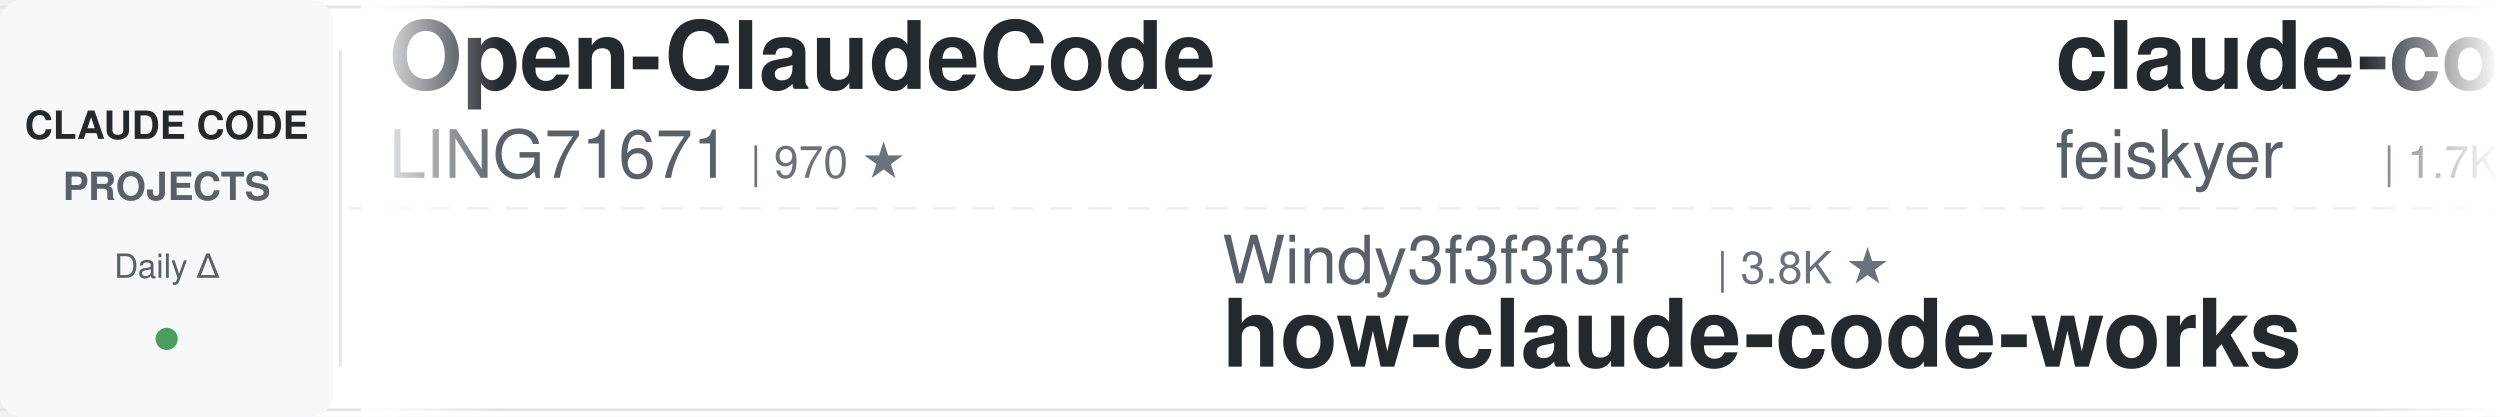
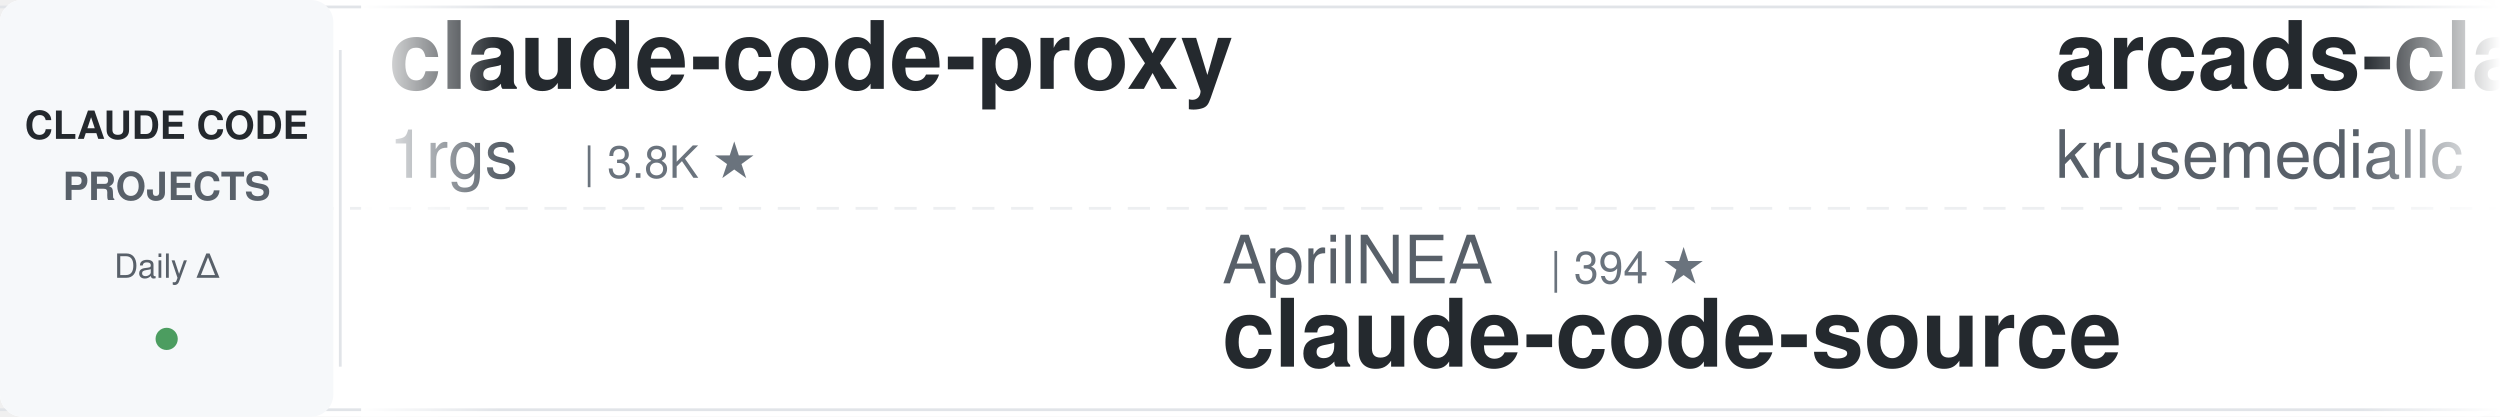
<svg xmlns="http://www.w3.org/2000/svg" width="900" height="150">
  <defs>
    <linearGradient id="leftFade" x1="0%" y1="0%" x2="100%" y2="0%">
      <stop offset="0%" style="stop-color:#ffffff;stop-opacity:1" />
      <stop offset="100%" style="stop-color:#ffffff;stop-opacity:0" />
    </linearGradient>
    <linearGradient id="rightFade" x1="0%" y1="0%" x2="100%" y2="0%">
      <stop offset="0%" style="stop-color:#ffffff;stop-opacity:0" />
      <stop offset="100%" style="stop-color:#ffffff;stop-opacity:1" />
    </linearGradient>
  </defs>
  <rect width="900" height="150" fill="#ffffff" rx="8" />
  <rect x="0" y="2" width="900" height="1" fill="#e1e4e8" />
  <rect x="0" y="147" width="900" height="1" fill="#e1e4e8" />
  <line x1="0" y1="75" x2="900" y2="75" stroke="#e1e4e8" stroke-width="1" stroke-dasharray="8 6" opacity="0.6" />
  <rect x="0" y="0" width="120" height="150" fill="#f6f8fa" rx="8" />
  <text x="60" y="50" font-family="-apple-system, BlinkMacSystemFont, 'Segoe UI', Helvetica, Arial, sans-serif" font-size="14" font-weight="600" fill="#24292e" text-anchor="middle">CLAUDE CODE</text>
  <text x="60" y="72" font-family="-apple-system, BlinkMacSystemFont, 'Segoe UI', Helvetica, Arial, sans-serif" font-size="14" font-weight="600" fill="#586069" text-anchor="middle">PROJECTS</text>
  <text x="60" y="100" font-family="-apple-system, BlinkMacSystemFont, 'Segoe UI', Helvetica, Arial, sans-serif" font-size="12" font-weight="500" fill="#586069" text-anchor="middle">Daily Δ</text>
  <circle cx="60" cy="122" r="4" fill="#22863a" opacity="0.8" />
  <rect x="122" y="18" width="1" height="114" fill="#e1e4e8" />
  <clipPath id="tickerClip">
    <rect x="130" y="0" width="770" height="150" />
  </clipPath>
  <g clip-path="url(#tickerClip)">
    <g id="tickerItems">
      <animateTransform attributeName="transform" attributeType="XML" type="translate" from="0 0" to="-3000 0" dur="54s" repeatCount="indefinite" />
      <g transform="translate(0, 0)">
-         <text x="140" y="32" font-family="-apple-system, BlinkMacSystemFont, 'Segoe UI', Helvetica, Arial, sans-serif" font-size="34" font-weight="600" fill="#24292e">Open-ClaudeCode</text>
-         <text x="140" y="64" font-family="-apple-system, BlinkMacSystemFont, 'Segoe UI', Helvetica, Arial, sans-serif" font-size="24" font-weight="400" fill="#586069">LING71671</text>
-         <text x="270" y="64" font-family="-apple-system, BlinkMacSystemFont, 'Segoe UI', Helvetica, Arial, sans-serif" font-size="16" font-weight="500" fill="#6a737d">| 970 ★</text>
+         <text x="140" y="32" font-family="-apple-system, BlinkMacSystemFont, 'Segoe UI', Helvetica, Arial, sans-serif" font-size="34" font-weight="600" fill="#24292e">claude-code-proxy</text>
+         <text x="140" y="64" font-family="-apple-system, BlinkMacSystemFont, 'Segoe UI', Helvetica, Arial, sans-serif" font-size="24" font-weight="400" fill="#586069">1rgs</text>
+         <text x="210" y="64" font-family="-apple-system, BlinkMacSystemFont, 'Segoe UI', Helvetica, Arial, sans-serif" font-size="16" font-weight="500" fill="#6a737d">| 3.8K ★</text>
      </g>
      <g transform="translate(300, 0)">
-         <text x="140" y="102" font-family="-apple-system, BlinkMacSystemFont, 'Segoe UI', Helvetica, Arial, sans-serif" font-size="24" font-weight="400" fill="#586069">Windy3f3f3f3f</text>
-         <text x="318" y="102" font-family="-apple-system, BlinkMacSystemFont, 'Segoe UI', Helvetica, Arial, sans-serif" font-size="16" font-weight="500" fill="#6a737d">| 3.8K ★</text>
-         <text x="140" y="132" font-family="-apple-system, BlinkMacSystemFont, 'Segoe UI', Helvetica, Arial, sans-serif" font-size="34" font-weight="600" fill="#24292e">how-claude-code-works</text>
+         <text x="140" y="102" font-family="-apple-system, BlinkMacSystemFont, 'Segoe UI', Helvetica, Arial, sans-serif" font-size="24" font-weight="400" fill="#586069">AprilNEA</text>
+         <text x="258" y="102" font-family="-apple-system, BlinkMacSystemFont, 'Segoe UI', Helvetica, Arial, sans-serif" font-size="16" font-weight="500" fill="#6a737d">| 394 ★</text>
+         <text x="140" y="132" font-family="-apple-system, BlinkMacSystemFont, 'Segoe UI', Helvetica, Arial, sans-serif" font-size="34" font-weight="600" fill="#24292e">claude-code-source</text>
      </g>
      <g transform="translate(600, 0)">
-         <text x="140" y="32" font-family="-apple-system, BlinkMacSystemFont, 'Segoe UI', Helvetica, Arial, sans-serif" font-size="34" font-weight="600" fill="#24292e">claude-code-settings</text>
-         <text x="140" y="64" font-family="-apple-system, BlinkMacSystemFont, 'Segoe UI', Helvetica, Arial, sans-serif" font-size="24" font-weight="400" fill="#586069">feiskyer</text>
-         <text x="258" y="64" font-family="-apple-system, BlinkMacSystemFont, 'Segoe UI', Helvetica, Arial, sans-serif" font-size="16" font-weight="500" fill="#6a737d">| 1.7K ★</text>
+         <text x="140" y="32" font-family="-apple-system, BlinkMacSystemFont, 'Segoe UI', Helvetica, Arial, sans-serif" font-size="34" font-weight="600" fill="#24292e">arcads-claude-code</text>
+         <text x="140" y="64" font-family="-apple-system, BlinkMacSystemFont, 'Segoe UI', Helvetica, Arial, sans-serif" font-size="24" font-weight="400" fill="#586069">krusemediallc</text>
+         <text x="318" y="64" font-family="-apple-system, BlinkMacSystemFont, 'Segoe UI', Helvetica, Arial, sans-serif" font-size="16" font-weight="500" fill="#6a737d">| 1.6K ★</text>
      </g>
      <g transform="translate(900, 0)">
        <text x="140" y="102" font-family="-apple-system, BlinkMacSystemFont, 'Segoe UI', Helvetica, Arial, sans-serif" font-size="24" font-weight="400" fill="#586069">VILA-Lab</text>
        <text x="258" y="102" font-family="-apple-system, BlinkMacSystemFont, 'Segoe UI', Helvetica, Arial, sans-serif" font-size="16" font-weight="500" fill="#6a737d">| 2.2K ★</text>
        <text x="140" y="132" font-family="-apple-system, BlinkMacSystemFont, 'Segoe UI', Helvetica, Arial, sans-serif" font-size="34" font-weight="600" fill="#24292e">Dive-into-Claude-Code</text>
      </g>
      <g transform="translate(1200, 0)">
-         <text x="140" y="32" font-family="-apple-system, BlinkMacSystemFont, 'Segoe UI', Helvetica, Arial, sans-serif" font-size="34" font-weight="600" fill="#24292e">ralph-claude-code</text>
-         <text x="140" y="64" font-family="-apple-system, BlinkMacSystemFont, 'Segoe UI', Helvetica, Arial, sans-serif" font-size="24" font-weight="400" fill="#586069">frankbria</text>
-         <text x="270" y="64" font-family="-apple-system, BlinkMacSystemFont, 'Segoe UI', Helvetica, Arial, sans-serif" font-size="16" font-weight="500" fill="#6a737d">| 9.7K ★</text>
+         <text x="140" y="32" font-family="-apple-system, BlinkMacSystemFont, 'Segoe UI', Helvetica, Arial, sans-serif" font-size="34" font-weight="600" fill="#24292e">awesome-claude-code</text>
+         <text x="140" y="64" font-family="-apple-system, BlinkMacSystemFont, 'Segoe UI', Helvetica, Arial, sans-serif" font-size="24" font-weight="400" fill="#586069">jqueryscript</text>
+         <text x="306" y="64" font-family="-apple-system, BlinkMacSystemFont, 'Segoe UI', Helvetica, Arial, sans-serif" font-size="16" font-weight="500" fill="#6a737d">| 532 ★</text>
      </g>
      <g transform="translate(1500, 0)">
-         <text x="140" y="102" font-family="-apple-system, BlinkMacSystemFont, 'Segoe UI', Helvetica, Arial, sans-serif" font-size="24" font-weight="400" fill="#586069">Donchitos</text>
-         <text x="270" y="102" font-family="-apple-system, BlinkMacSystemFont, 'Segoe UI', Helvetica, Arial, sans-serif" font-size="16" font-weight="500" fill="#6a737d">| 26.8K ★</text>
-         <text x="140" y="132" font-family="-apple-system, BlinkMacSystemFont, 'Segoe UI', Helvetica, Arial, sans-serif" font-size="34" font-weight="600" fill="#24292e">Claude-Code-Game-Studios</text>
+         <text x="140" y="102" font-family="-apple-system, BlinkMacSystemFont, 'Segoe UI', Helvetica, Arial, sans-serif" font-size="24" font-weight="400" fill="#586069">huangjia2019</text>
+         <text x="306" y="102" font-family="-apple-system, BlinkMacSystemFont, 'Segoe UI', Helvetica, Arial, sans-serif" font-size="16" font-weight="500" fill="#6a737d">| 1.1K ★</text>
+         <text x="140" y="132" font-family="-apple-system, BlinkMacSystemFont, 'Segoe UI', Helvetica, Arial, sans-serif" font-size="34" font-weight="600" fill="#24292e">claude-code-engineering</text>
      </g>
      <g transform="translate(1800, 0)">
-         <text x="140" y="32" font-family="-apple-system, BlinkMacSystemFont, 'Segoe UI', Helvetica, Arial, sans-serif" font-size="34" font-weight="600" fill="#24292e">claude-code-analysis</text>
-         <text x="140" y="64" font-family="-apple-system, BlinkMacSystemFont, 'Segoe UI', Helvetica, Arial, sans-serif" font-size="24" font-weight="400" fill="#586069">liuup</text>
-         <text x="222" y="64" font-family="-apple-system, BlinkMacSystemFont, 'Segoe UI', Helvetica, Arial, sans-serif" font-size="16" font-weight="500" fill="#6a737d">| 4.0K ★</text>
+         <text x="140" y="32" font-family="-apple-system, BlinkMacSystemFont, 'Segoe UI', Helvetica, Arial, sans-serif" font-size="34" font-weight="600" fill="#24292e">sc-claude-code-files</text>
+         <text x="140" y="64" font-family="-apple-system, BlinkMacSystemFont, 'Segoe UI', Helvetica, Arial, sans-serif" font-size="24" font-weight="400" fill="#586069">https-deeplearning-ai</text>
+         <text x="414" y="64" font-family="-apple-system, BlinkMacSystemFont, 'Segoe UI', Helvetica, Arial, sans-serif" font-size="16" font-weight="500" fill="#6a737d">| 557 ★</text>
      </g>
      <g transform="translate(2100, 0)">
        <text x="140" y="102" font-family="-apple-system, BlinkMacSystemFont, 'Segoe UI', Helvetica, Arial, sans-serif" font-size="24" font-weight="400" fill="#586069">Alishahryar1</text>
        <text x="306" y="102" font-family="-apple-system, BlinkMacSystemFont, 'Segoe UI', Helvetica, Arial, sans-serif" font-size="16" font-weight="500" fill="#6a737d">| 61.5K ★</text>
        <text x="140" y="132" font-family="-apple-system, BlinkMacSystemFont, 'Segoe UI', Helvetica, Arial, sans-serif" font-size="34" font-weight="600" fill="#24292e">free-claude-code</text>
      </g>
      <g transform="translate(2400, 0)">
-         <text x="140" y="32" font-family="-apple-system, BlinkMacSystemFont, 'Segoe UI', Helvetica, Arial, sans-serif" font-size="34" font-weight="600" fill="#24292e">claude-code-hub</text>
-         <text x="140" y="64" font-family="-apple-system, BlinkMacSystemFont, 'Segoe UI', Helvetica, Arial, sans-serif" font-size="24" font-weight="400" fill="#586069">ding113</text>
-         <text x="246" y="64" font-family="-apple-system, BlinkMacSystemFont, 'Segoe UI', Helvetica, Arial, sans-serif" font-size="16" font-weight="500" fill="#6a737d">| 3.4K ★</text>
+         <text x="140" y="32" font-family="-apple-system, BlinkMacSystemFont, 'Segoe UI', Helvetica, Arial, sans-serif" font-size="34" font-weight="600" fill="#24292e">claude-code-proxy</text>
+         <text x="140" y="64" font-family="-apple-system, BlinkMacSystemFont, 'Segoe UI', Helvetica, Arial, sans-serif" font-size="24" font-weight="400" fill="#586069">fuergaosi233</text>
+         <text x="306" y="64" font-family="-apple-system, BlinkMacSystemFont, 'Segoe UI', Helvetica, Arial, sans-serif" font-size="16" font-weight="500" fill="#6a737d">| 2.8K ★</text>
      </g>
      <g transform="translate(2700, 0)">
-         <text x="140" y="102" font-family="-apple-system, BlinkMacSystemFont, 'Segoe UI', Helvetica, Arial, sans-serif" font-size="24" font-weight="400" fill="#586069">asgeirtj</text>
-         <text x="258" y="102" font-family="-apple-system, BlinkMacSystemFont, 'Segoe UI', Helvetica, Arial, sans-serif" font-size="16" font-weight="500" fill="#6a737d">| 69.9K ★</text>
-         <text x="140" y="132" font-family="-apple-system, BlinkMacSystemFont, 'Segoe UI', Helvetica, Arial, sans-serif" font-size="34" font-weight="600" fill="#24292e">system_prompts_leaks</text>
+         <text x="140" y="102" font-family="-apple-system, BlinkMacSystemFont, 'Segoe UI', Helvetica, Arial, sans-serif" font-size="24" font-weight="400" fill="#586069">daymade</text>
+         <text x="246" y="102" font-family="-apple-system, BlinkMacSystemFont, 'Segoe UI', Helvetica, Arial, sans-serif" font-size="16" font-weight="500" fill="#6a737d">| 1.5K ★</text>
+         <text x="140" y="132" font-family="-apple-system, BlinkMacSystemFont, 'Segoe UI', Helvetica, Arial, sans-serif" font-size="34" font-weight="600" fill="#24292e">claude-code-skills</text>
      </g>
      <g transform="translate(3000, 0)">
-         <text x="140" y="32" font-family="-apple-system, BlinkMacSystemFont, 'Segoe UI', Helvetica, Arial, sans-serif" font-size="34" font-weight="600" fill="#24292e">Open-ClaudeCode</text>
-         <text x="140" y="64" font-family="-apple-system, BlinkMacSystemFont, 'Segoe UI', Helvetica, Arial, sans-serif" font-size="24" font-weight="400" fill="#586069">LING71671</text>
-         <text x="270" y="64" font-family="-apple-system, BlinkMacSystemFont, 'Segoe UI', Helvetica, Arial, sans-serif" font-size="16" font-weight="500" fill="#6a737d">| 970 ★</text>
+         <text x="140" y="32" font-family="-apple-system, BlinkMacSystemFont, 'Segoe UI', Helvetica, Arial, sans-serif" font-size="34" font-weight="600" fill="#24292e">claude-code-proxy</text>
+         <text x="140" y="64" font-family="-apple-system, BlinkMacSystemFont, 'Segoe UI', Helvetica, Arial, sans-serif" font-size="24" font-weight="400" fill="#586069">1rgs</text>
+         <text x="210" y="64" font-family="-apple-system, BlinkMacSystemFont, 'Segoe UI', Helvetica, Arial, sans-serif" font-size="16" font-weight="500" fill="#6a737d">| 3.8K ★</text>
      </g>
      <g transform="translate(3300, 0)">
-         <text x="140" y="102" font-family="-apple-system, BlinkMacSystemFont, 'Segoe UI', Helvetica, Arial, sans-serif" font-size="24" font-weight="400" fill="#586069">Windy3f3f3f3f</text>
-         <text x="318" y="102" font-family="-apple-system, BlinkMacSystemFont, 'Segoe UI', Helvetica, Arial, sans-serif" font-size="16" font-weight="500" fill="#6a737d">| 3.8K ★</text>
-         <text x="140" y="132" font-family="-apple-system, BlinkMacSystemFont, 'Segoe UI', Helvetica, Arial, sans-serif" font-size="34" font-weight="600" fill="#24292e">how-claude-code-works</text>
+         <text x="140" y="102" font-family="-apple-system, BlinkMacSystemFont, 'Segoe UI', Helvetica, Arial, sans-serif" font-size="24" font-weight="400" fill="#586069">AprilNEA</text>
+         <text x="258" y="102" font-family="-apple-system, BlinkMacSystemFont, 'Segoe UI', Helvetica, Arial, sans-serif" font-size="16" font-weight="500" fill="#6a737d">| 394 ★</text>
+         <text x="140" y="132" font-family="-apple-system, BlinkMacSystemFont, 'Segoe UI', Helvetica, Arial, sans-serif" font-size="34" font-weight="600" fill="#24292e">claude-code-source</text>
      </g>
      <g transform="translate(3600, 0)">
-         <text x="140" y="32" font-family="-apple-system, BlinkMacSystemFont, 'Segoe UI', Helvetica, Arial, sans-serif" font-size="34" font-weight="600" fill="#24292e">claude-code-settings</text>
-         <text x="140" y="64" font-family="-apple-system, BlinkMacSystemFont, 'Segoe UI', Helvetica, Arial, sans-serif" font-size="24" font-weight="400" fill="#586069">feiskyer</text>
-         <text x="258" y="64" font-family="-apple-system, BlinkMacSystemFont, 'Segoe UI', Helvetica, Arial, sans-serif" font-size="16" font-weight="500" fill="#6a737d">| 1.7K ★</text>
+         <text x="140" y="32" font-family="-apple-system, BlinkMacSystemFont, 'Segoe UI', Helvetica, Arial, sans-serif" font-size="34" font-weight="600" fill="#24292e">arcads-claude-code</text>
+         <text x="140" y="64" font-family="-apple-system, BlinkMacSystemFont, 'Segoe UI', Helvetica, Arial, sans-serif" font-size="24" font-weight="400" fill="#586069">krusemediallc</text>
+         <text x="318" y="64" font-family="-apple-system, BlinkMacSystemFont, 'Segoe UI', Helvetica, Arial, sans-serif" font-size="16" font-weight="500" fill="#6a737d">| 1.6K ★</text>
      </g>
      <g transform="translate(3900, 0)">
        <text x="140" y="102" font-family="-apple-system, BlinkMacSystemFont, 'Segoe UI', Helvetica, Arial, sans-serif" font-size="24" font-weight="400" fill="#586069">VILA-Lab</text>
        <text x="258" y="102" font-family="-apple-system, BlinkMacSystemFont, 'Segoe UI', Helvetica, Arial, sans-serif" font-size="16" font-weight="500" fill="#6a737d">| 2.2K ★</text>
        <text x="140" y="132" font-family="-apple-system, BlinkMacSystemFont, 'Segoe UI', Helvetica, Arial, sans-serif" font-size="34" font-weight="600" fill="#24292e">Dive-into-Claude-Code</text>
      </g>
    </g>
  </g>
  <rect x="130" y="0" width="50" height="150" fill="url(#leftFade)" />
  <rect x="850" y="0" width="50" height="150" fill="url(#rightFade)" />
</svg>
